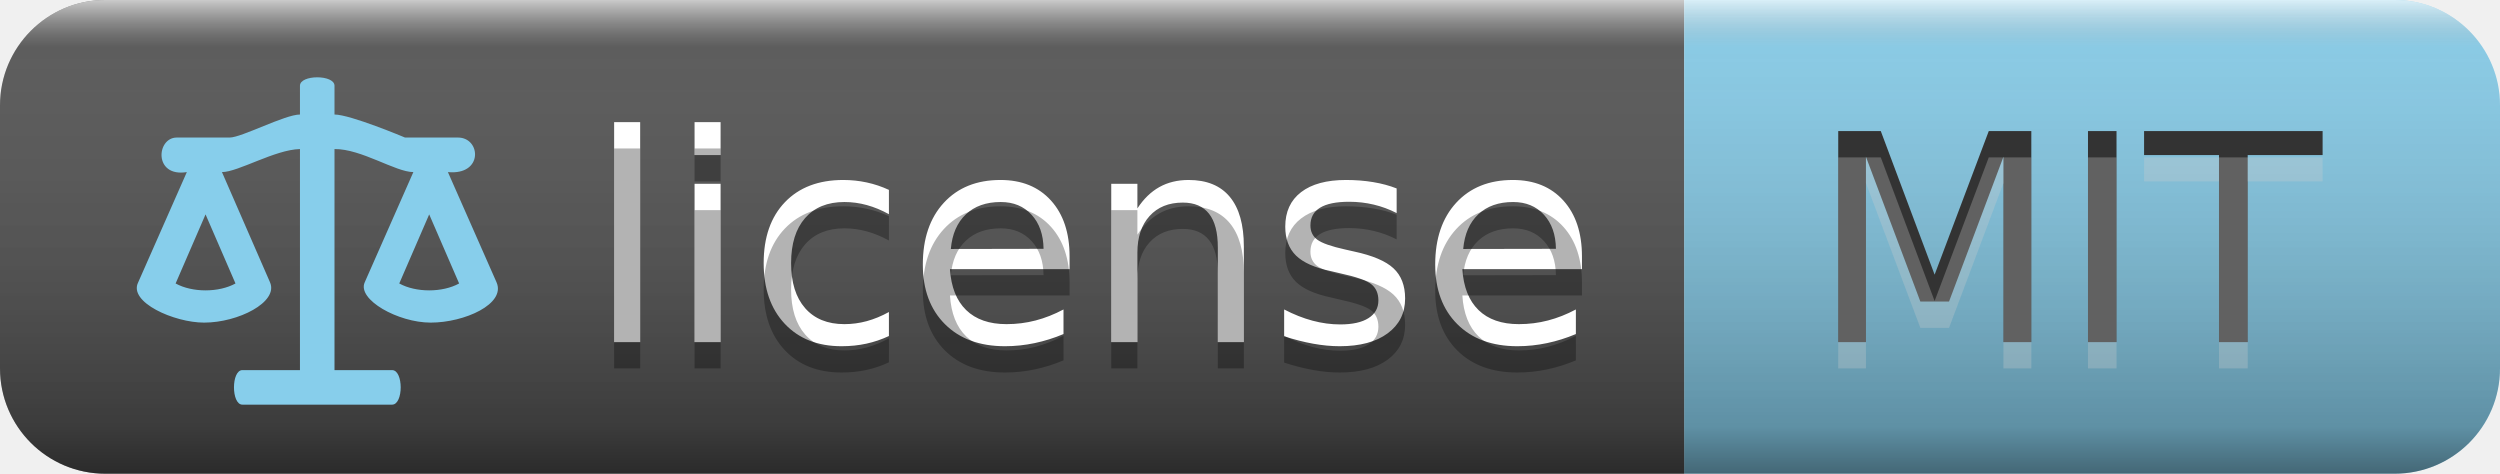
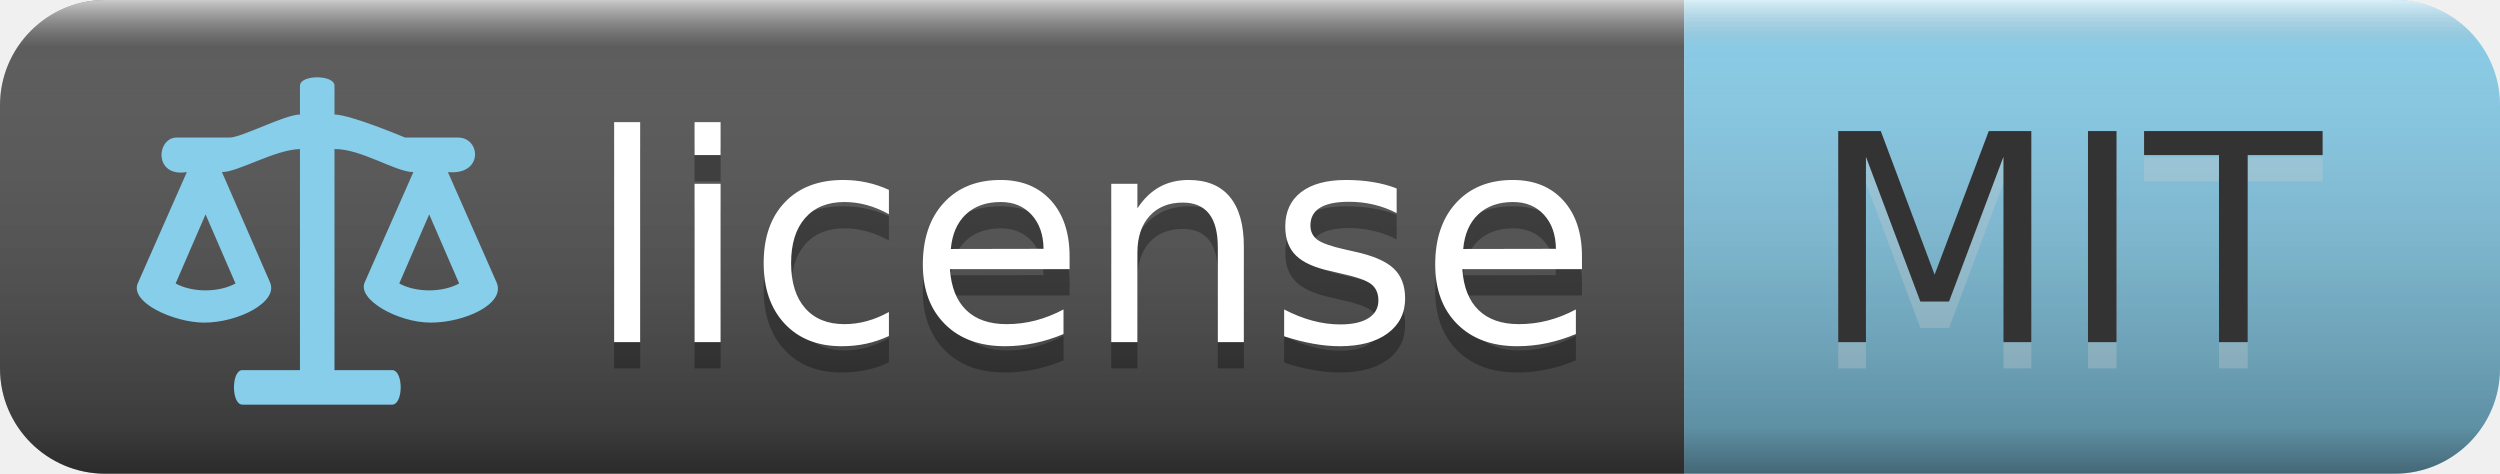
<svg xmlns="http://www.w3.org/2000/svg" width="95" height="18" role="img" aria-label="license: MIT">
  <linearGradient id="s" x2="0" y2="100%">
    <stop offset="0" stop-color="#fff" stop-opacity=".7" />
    <stop offset=".1" stop-color="#aaa" stop-opacity=".1" />
    <stop offset=".9" stop-color="#000" stop-opacity=".3" />
    <stop offset="1" stop-color="#000" stop-opacity=".5" />
  </linearGradient>
  <clipPath id="r">
    <rect width="95" height="18" rx="4" fill="#fff" />
  </clipPath>
  <g clip-path="url(#r)">
    <rect width="64" height="18" fill="#555" />
    <rect x="64" width="31" height="18" fill="skyblue" />
    <rect width="95" height="18" fill="url(#s)" />
  </g>
  <g fill="#fff" text-anchor="middle" font-family="Verdana,Geneva,DejaVu Sans,sans-serif" font-size="110">
    <svg x="5" y="2" width="14" height="14" viewBox="0 0 128 128">
      <path fill="skyblue" d="       m 70.5,11.5       c 0-3.9-12-3.9-12,0       v 10       c -5.2,0-20.3,8-24.4,8       h -18.4       c -7.1,0-8.1,13.9,3.5,12       l -16.9,38.3       c -3.5,6.9,12.5,14,22.9,14,11.8,0,25.9-7.1,22.9-14       l -16.7-38.3       c 5.6,0,18.4-7.8,27.1-8       v 76.8       h -20       c -3.9,0-3.9,12,0,12       h 52       c 4,0,4-12,0-12       h -20       v -76.8       c 9.3-.1,21.2,8,27.4,8       l -16.9,38.3       c -2.7,6,11.6,14,22.9,14,11.8,0,26.2-6.5,22.9-14       l -16.9-38.3       c 12.4,1.2,11.5-12,3.5-12       h -18.4       c 0,0-19-8-24.5-8       z              m 32.9,44.7,10.4,24       c -5.8,3.2-15,3.2-20.8,0       z              m -77.7,0,10.4,24       c -5.8,3.2-15,3.2-20.8,0       z" />
    </svg>
+     <text aria-hidden="true" x="415" y="140" fill="#010101" fill-opacity=".3" transform="scale(.1)" textLength="370">license</text>
+     <text aria-hidden="true" x="785" y="140" fill="#ccc" fill-opacity=".3" transform="scale(.1)" textLength="210">MIT</text>
    <text x="415" y="130" transform="scale(.1)" fill="#fff" textLength="370">license</text>
    <text x="785" y="130" transform="scale(.1)" fill="#333" textLength="210">MIT</text>
-     <text aria-hidden="true" x="415" y="140" fill="#010101" fill-opacity=".3" transform="scale(.1)" textLength="370">license</text>
-     <text aria-hidden="true" x="785" y="140" fill="#ccc" fill-opacity=".3" transform="scale(.1)" textLength="210">MIT</text>
  </g>
</svg>
